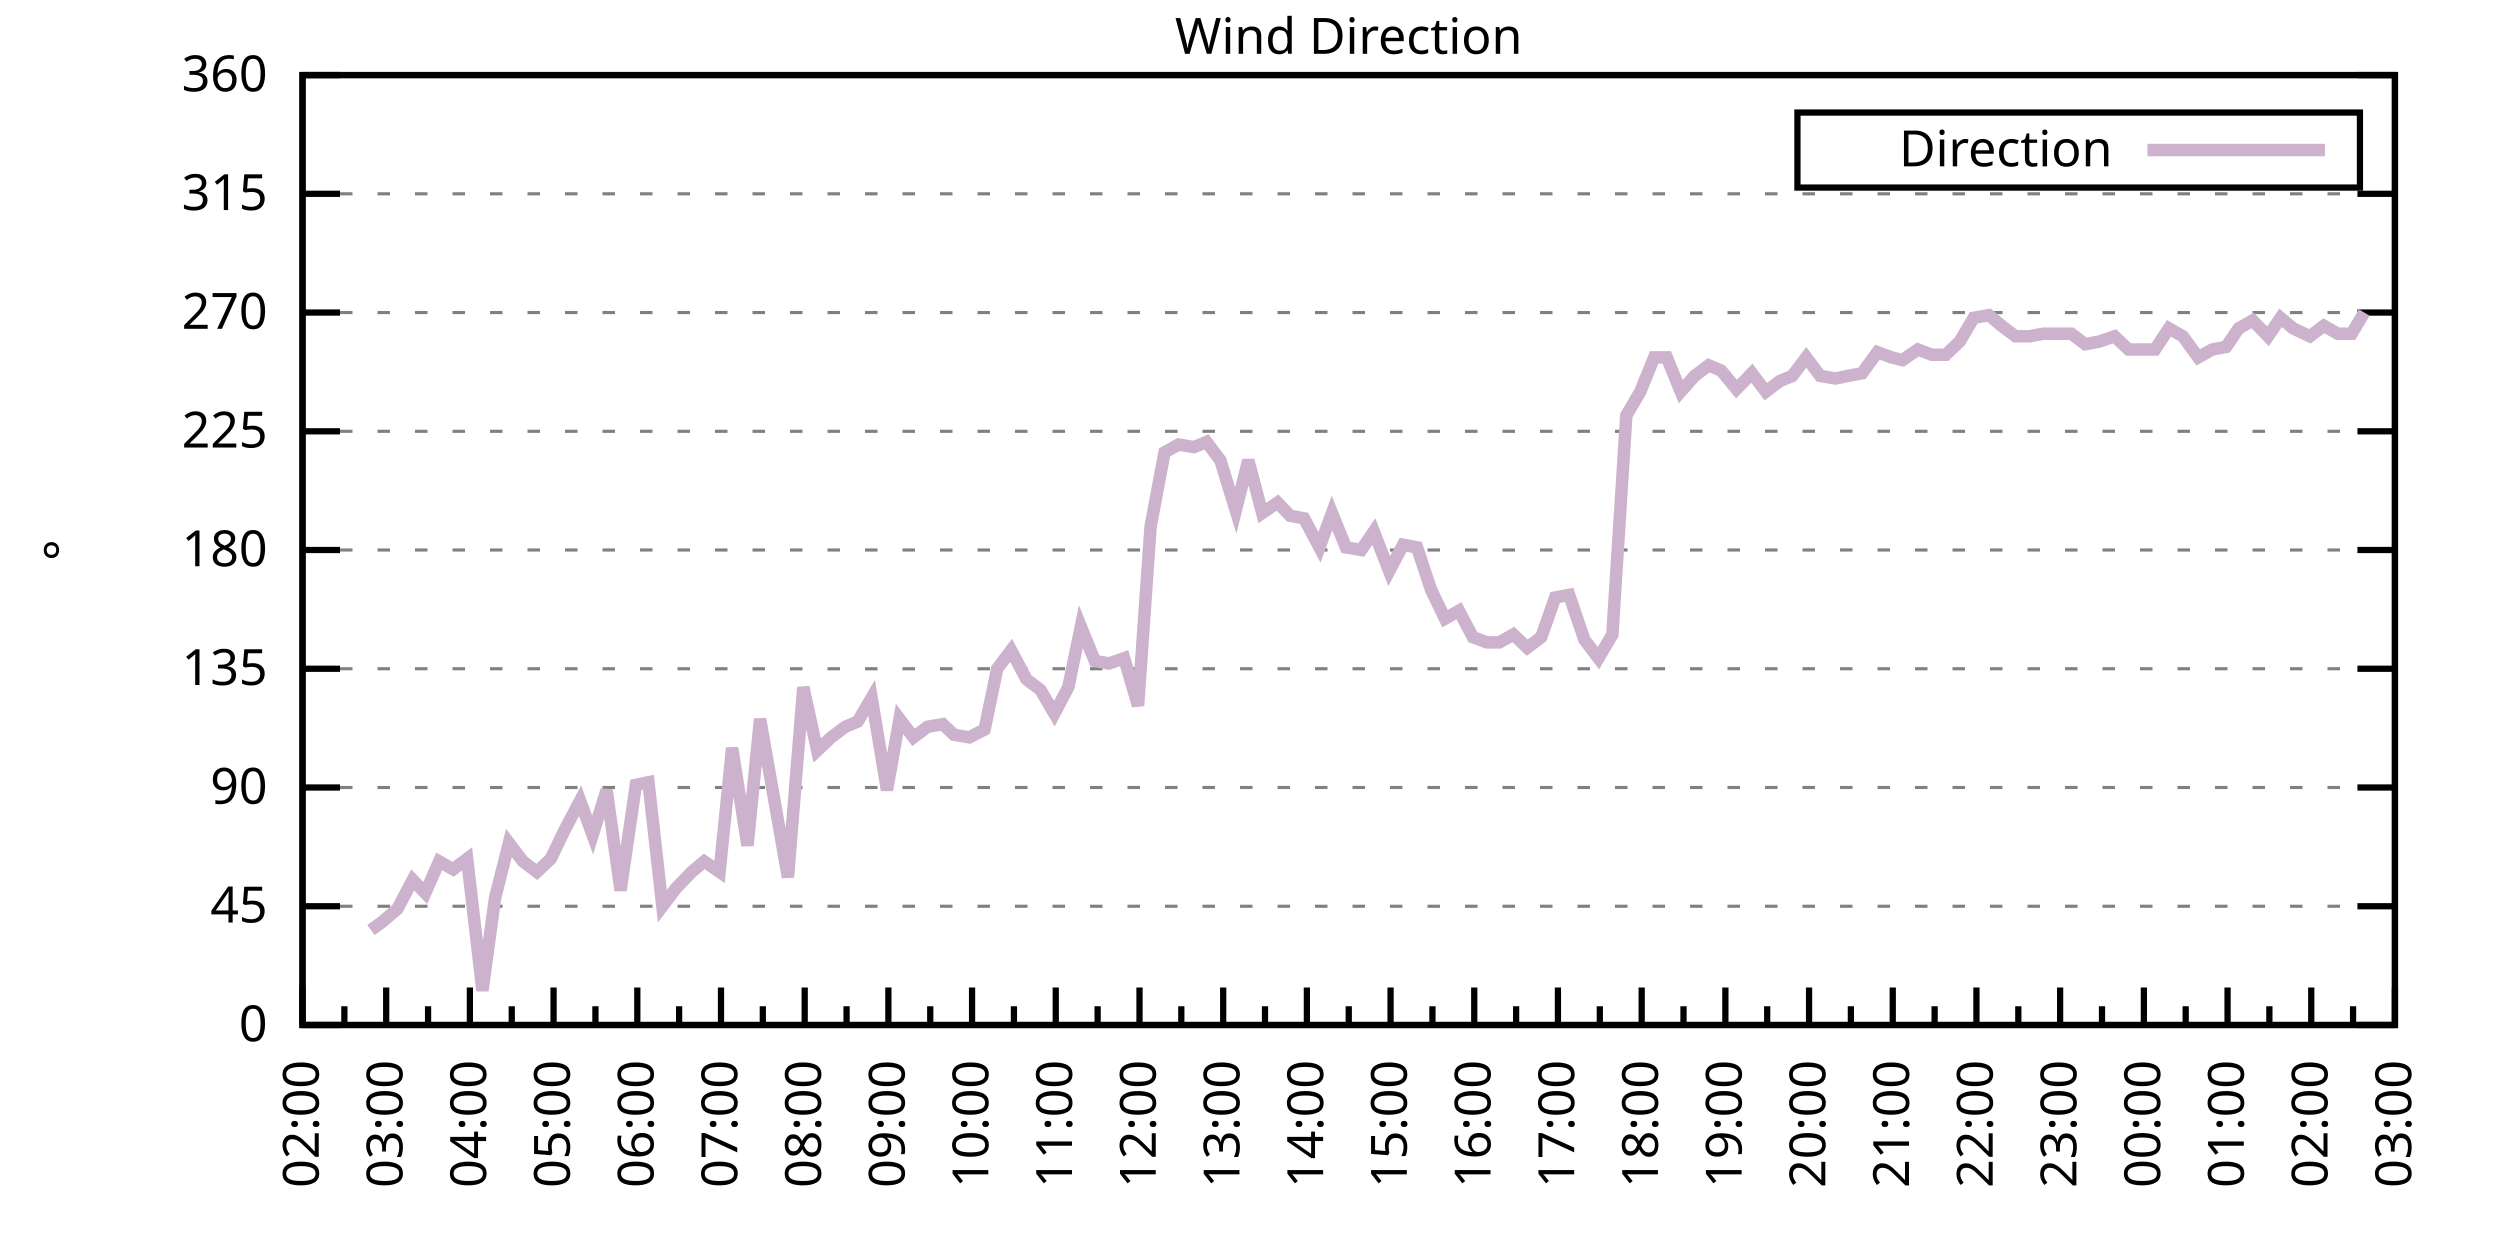
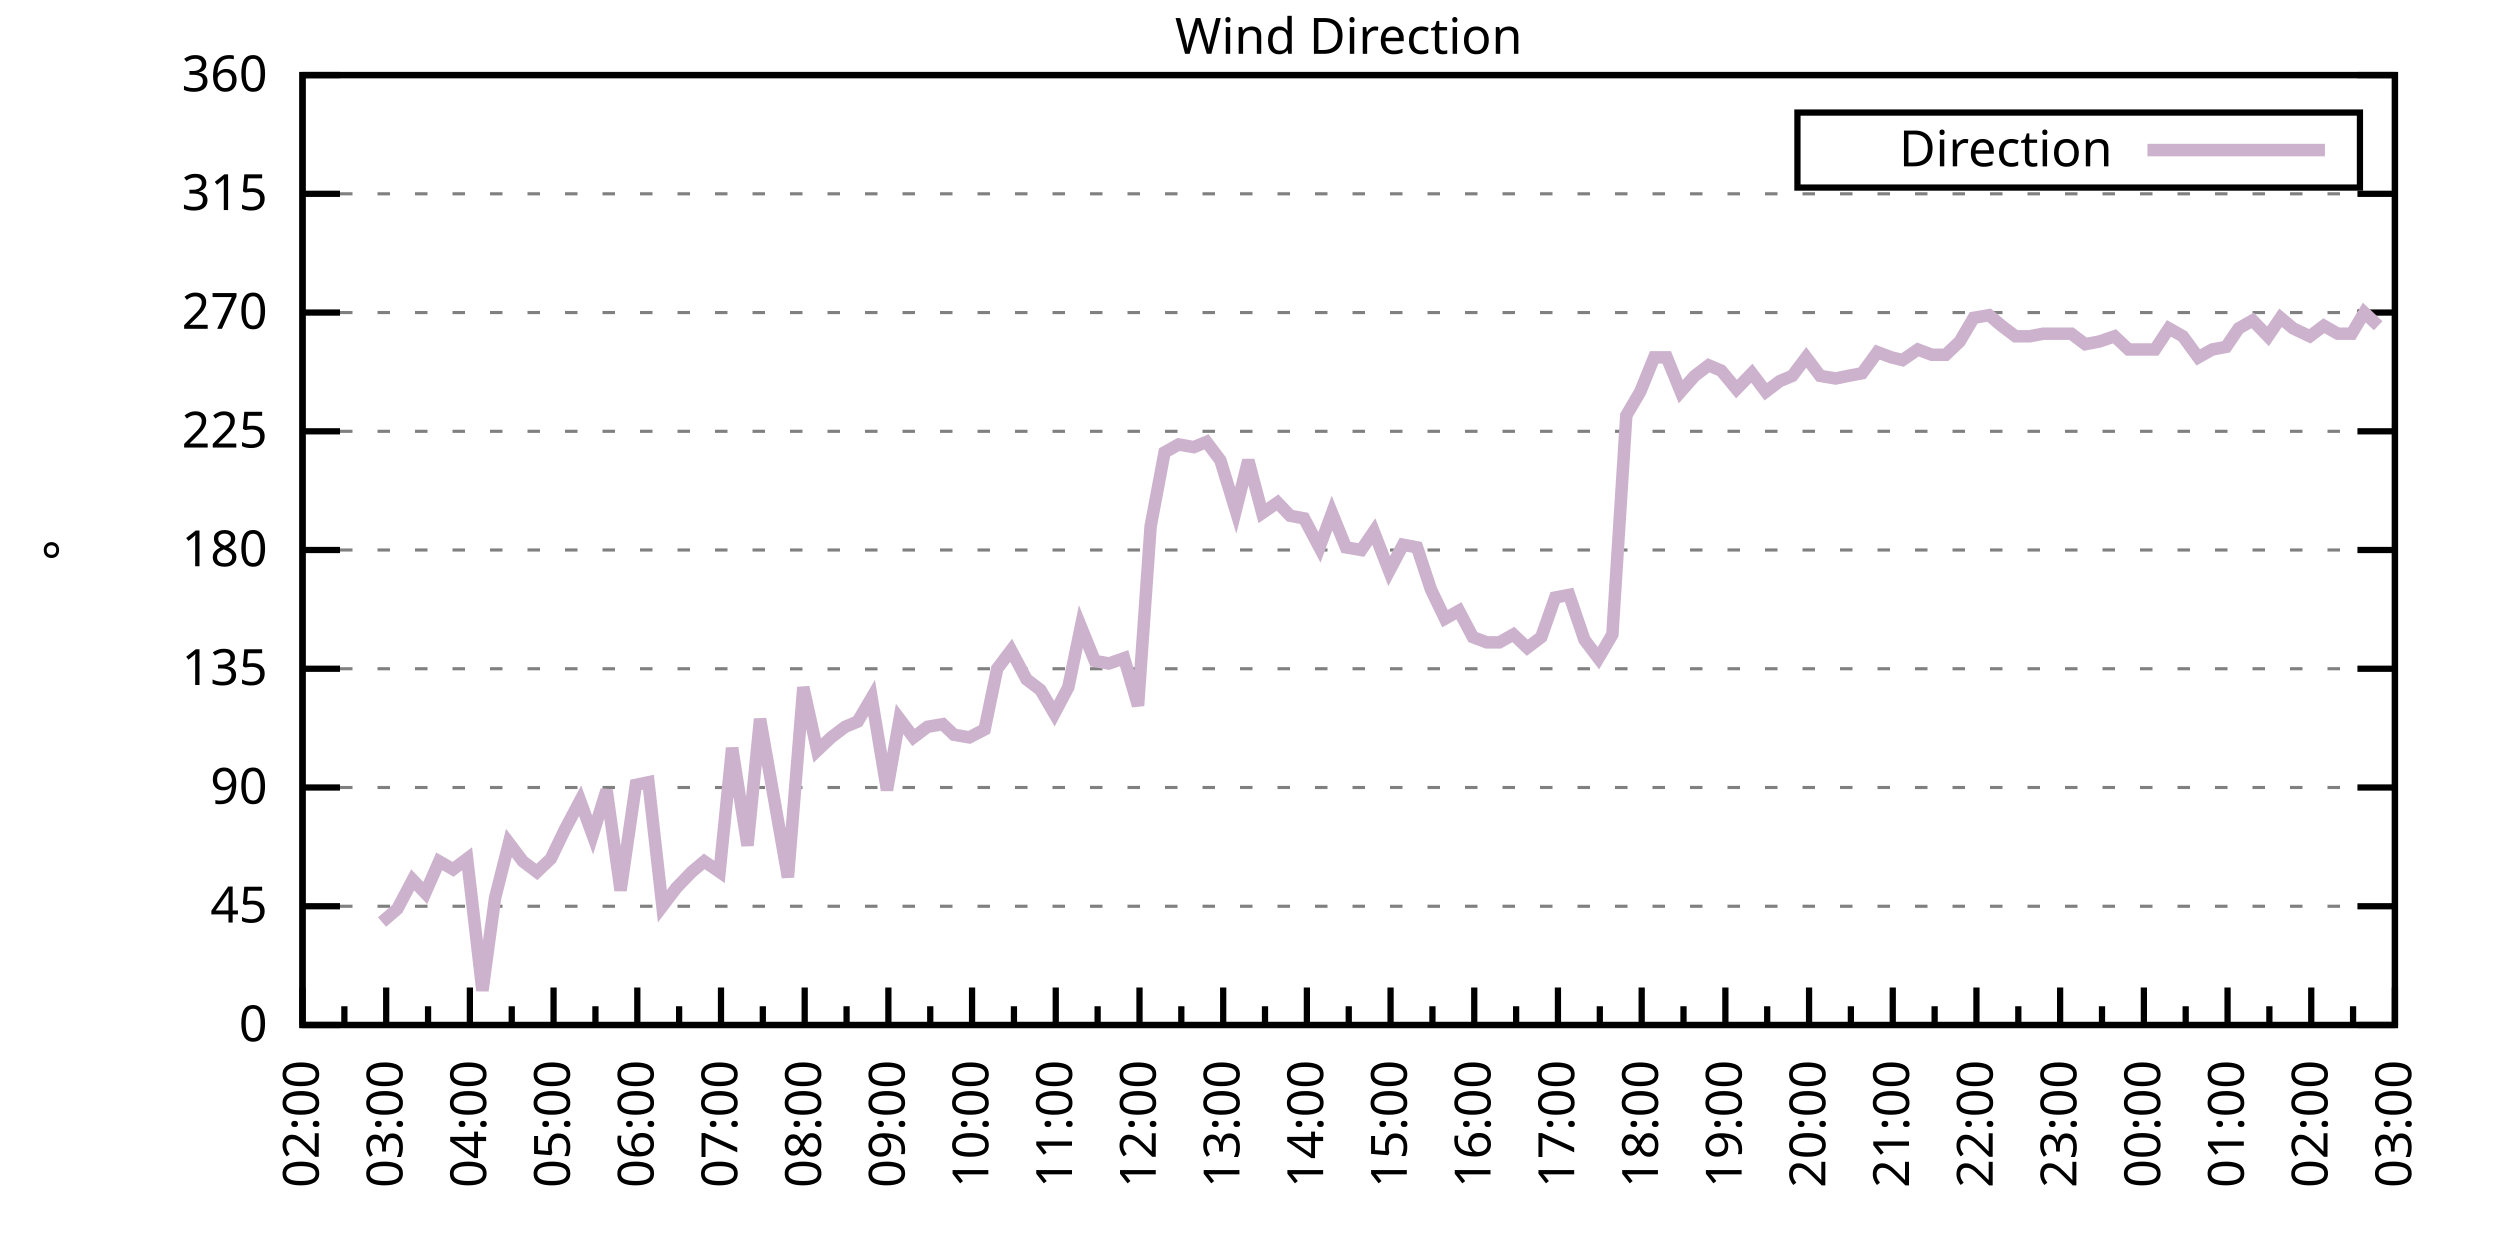
<svg xmlns="http://www.w3.org/2000/svg" xmlns:xlink="http://www.w3.org/1999/xlink" width="400" height="200" viewBox="0 0 400 200">
  <g id="gnuplot_canvas">
    <rect x="0" y="0" width="400" height="200" fill="none" />
    <defs>
      <circle id="gpDot" r="0.5" stroke-width="0.5" stroke="currentColor" />
      <path id="gpPt0" stroke-width="0.333" stroke="currentColor" d="M-1,0 h2 M0,-1 v2" />
      <path id="gpPt1" stroke-width="0.333" stroke="currentColor" d="M-1,-1 L1,1 M1,-1 L-1,1" />
      <path id="gpPt2" stroke-width="0.333" stroke="currentColor" d="M-1,0 L1,0 M0,-1 L0,1 M-1,-1 L1,1 M-1,1 L1,-1" />
      <rect id="gpPt3" stroke-width="0.333" stroke="currentColor" x="-1" y="-1" width="2" height="2" />
      <rect id="gpPt4" stroke-width="0.333" stroke="currentColor" fill="currentColor" x="-1" y="-1" width="2" height="2" />
      <circle id="gpPt5" stroke-width="0.333" stroke="currentColor" cx="0" cy="0" r="1" />
      <use xlink:href="#gpPt5" id="gpPt6" fill="currentColor" stroke="none" />
      <path id="gpPt7" stroke-width="0.333" stroke="currentColor" d="M0,-1.33 L-1.33,0.67 L1.33,0.67 z" />
      <use xlink:href="#gpPt7" id="gpPt8" fill="currentColor" stroke="none" />
      <use xlink:href="#gpPt7" id="gpPt9" stroke="currentColor" transform="rotate(180)" />
      <use xlink:href="#gpPt9" id="gpPt10" fill="currentColor" stroke="none" />
      <use xlink:href="#gpPt3" id="gpPt11" stroke="currentColor" transform="rotate(45)" />
      <use xlink:href="#gpPt11" id="gpPt12" fill="currentColor" stroke="none" />
      <path id="gpPt13" stroke-width="0.333" stroke="currentColor" d="M0,1.330 L1.265,0.411 L0.782,-1.067 L-0.782,-1.076 L-1.265,0.411 z" />
      <use xlink:href="#gpPt13" id="gpPt14" fill="currentColor" stroke="none" />
      <filter id="textbox" filterUnits="objectBoundingBox" x="0" y="0" height="1" width="1">
        <feFlood flood-color="white" flood-opacity="1" result="bgnd" />
        <feComposite in="SourceGraphic" in2="bgnd" operator="atop" />
      </filter>
      <filter id="greybox" filterUnits="objectBoundingBox" x="0" y="0" height="1" width="1">
        <feFlood flood-color="lightgrey" flood-opacity="1" result="grey" />
        <feComposite in="SourceGraphic" in2="grey" operator="atop" />
      </filter>
    </defs>
    <g fill="none" color="white" stroke="currentColor" stroke-width="1.00" stroke-linecap="butt" stroke-linejoin="miter">
</g>
    <g fill="none" color="black" stroke="currentColor" stroke-width="1.00" stroke-linecap="butt" stroke-linejoin="miter">
      <g stroke="none" shape-rendering="crispEdges">
        <polygon fill="rgb(255, 255, 255)" points="48.40,164.00 383.18,164.00 383.18,12.02 48.40,12.02 " />
      </g>
    </g>
    <g fill="none" color="black" stroke="currentColor" stroke-width="1.00" stroke-linecap="butt" stroke-linejoin="miter">
</g>
    <g fill="none" color="black" stroke="black" stroke-width="0.50" stroke-linecap="butt" stroke-linejoin="miter">
</g>
    <g fill="none" color="gray" stroke="currentColor" stroke-width="0.50" stroke-linecap="butt" stroke-linejoin="miter">
      <path stroke="gray" stroke-dasharray="2,4" class="gridline" d="M48.40,164.00 L383.19,164.00  " />
    </g>
    <g fill="none" color="gray" stroke="gray" stroke-width="1.00" stroke-linecap="butt" stroke-linejoin="miter">
</g>
    <g fill="none" color="black" stroke="currentColor" stroke-width="1.00" stroke-linecap="butt" stroke-linejoin="miter">
      <path stroke="black" d="M48.40,164.00 L54.40,164.00 M383.19,164.00 L377.19,164.00  " />
      <g transform="translate(42.80,166.60)" stroke="none" fill="black" font-family="Sans" font-size="8.00" text-anchor="end">
        <text>
          <tspan font-family="Sans"> 0</tspan>
        </text>
      </g>
    </g>
    <g fill="none" color="black" stroke="currentColor" stroke-width="1.00" stroke-linecap="butt" stroke-linejoin="miter">
</g>
    <g fill="none" color="black" stroke="black" stroke-width="0.50" stroke-linecap="butt" stroke-linejoin="miter">
</g>
    <g fill="none" color="gray" stroke="currentColor" stroke-width="0.50" stroke-linecap="butt" stroke-linejoin="miter">
      <path stroke="gray" stroke-dasharray="2,4" class="gridline" d="M48.40,145.00 L383.19,145.00  " />
    </g>
    <g fill="none" color="gray" stroke="gray" stroke-width="1.00" stroke-linecap="butt" stroke-linejoin="miter">
</g>
    <g fill="none" color="black" stroke="currentColor" stroke-width="1.00" stroke-linecap="butt" stroke-linejoin="miter">
      <path stroke="black" d="M48.40,145.00 L54.40,145.00 M383.19,145.00 L377.19,145.00  " />
      <g transform="translate(42.80,147.60)" stroke="none" fill="black" font-family="Sans" font-size="8.00" text-anchor="end">
        <text>
          <tspan font-family="Sans"> 45</tspan>
        </text>
      </g>
    </g>
    <g fill="none" color="black" stroke="currentColor" stroke-width="1.00" stroke-linecap="butt" stroke-linejoin="miter">
</g>
    <g fill="none" color="black" stroke="black" stroke-width="0.50" stroke-linecap="butt" stroke-linejoin="miter">
</g>
    <g fill="none" color="gray" stroke="currentColor" stroke-width="0.50" stroke-linecap="butt" stroke-linejoin="miter">
      <path stroke="gray" stroke-dasharray="2,4" class="gridline" d="M48.40,126.00 L383.19,126.00  " />
    </g>
    <g fill="none" color="gray" stroke="gray" stroke-width="1.00" stroke-linecap="butt" stroke-linejoin="miter">
</g>
    <g fill="none" color="black" stroke="currentColor" stroke-width="1.00" stroke-linecap="butt" stroke-linejoin="miter">
      <path stroke="black" d="M48.40,126.00 L54.40,126.00 M383.19,126.00 L377.19,126.00  " />
      <g transform="translate(42.80,128.60)" stroke="none" fill="black" font-family="Sans" font-size="8.00" text-anchor="end">
        <text>
          <tspan font-family="Sans"> 90</tspan>
        </text>
      </g>
    </g>
    <g fill="none" color="black" stroke="currentColor" stroke-width="1.00" stroke-linecap="butt" stroke-linejoin="miter">
</g>
    <g fill="none" color="black" stroke="black" stroke-width="0.50" stroke-linecap="butt" stroke-linejoin="miter">
</g>
    <g fill="none" color="gray" stroke="currentColor" stroke-width="0.50" stroke-linecap="butt" stroke-linejoin="miter">
      <path stroke="gray" stroke-dasharray="2,4" class="gridline" d="M48.40,107.00 L383.19,107.00  " />
    </g>
    <g fill="none" color="gray" stroke="gray" stroke-width="1.00" stroke-linecap="butt" stroke-linejoin="miter">
</g>
    <g fill="none" color="black" stroke="currentColor" stroke-width="1.00" stroke-linecap="butt" stroke-linejoin="miter">
      <path stroke="black" d="M48.40,107.00 L54.40,107.00 M383.19,107.00 L377.19,107.00  " />
      <g transform="translate(42.80,109.60)" stroke="none" fill="black" font-family="Sans" font-size="8.00" text-anchor="end">
        <text>
          <tspan font-family="Sans"> 135</tspan>
        </text>
      </g>
    </g>
    <g fill="none" color="black" stroke="currentColor" stroke-width="1.00" stroke-linecap="butt" stroke-linejoin="miter">
</g>
    <g fill="none" color="black" stroke="black" stroke-width="0.50" stroke-linecap="butt" stroke-linejoin="miter">
</g>
    <g fill="none" color="gray" stroke="currentColor" stroke-width="0.50" stroke-linecap="butt" stroke-linejoin="miter">
      <path stroke="gray" stroke-dasharray="2,4" class="gridline" d="M48.40,88.00 L383.19,88.00  " />
    </g>
    <g fill="none" color="gray" stroke="gray" stroke-width="1.00" stroke-linecap="butt" stroke-linejoin="miter">
</g>
    <g fill="none" color="black" stroke="currentColor" stroke-width="1.00" stroke-linecap="butt" stroke-linejoin="miter">
      <path stroke="black" d="M48.40,88.00 L54.40,88.00 M383.19,88.00 L377.19,88.00  " />
      <g transform="translate(42.80,90.60)" stroke="none" fill="black" font-family="Sans" font-size="8.00" text-anchor="end">
        <text>
          <tspan font-family="Sans"> 180</tspan>
        </text>
      </g>
    </g>
    <g fill="none" color="black" stroke="currentColor" stroke-width="1.00" stroke-linecap="butt" stroke-linejoin="miter">
</g>
    <g fill="none" color="black" stroke="black" stroke-width="0.50" stroke-linecap="butt" stroke-linejoin="miter">
</g>
    <g fill="none" color="gray" stroke="currentColor" stroke-width="0.50" stroke-linecap="butt" stroke-linejoin="miter">
      <path stroke="gray" stroke-dasharray="2,4" class="gridline" d="M48.40,69.01 L383.19,69.01  " />
    </g>
    <g fill="none" color="gray" stroke="gray" stroke-width="1.00" stroke-linecap="butt" stroke-linejoin="miter">
</g>
    <g fill="none" color="black" stroke="currentColor" stroke-width="1.00" stroke-linecap="butt" stroke-linejoin="miter">
      <path stroke="black" d="M48.40,69.01 L54.40,69.01 M383.19,69.01 L377.19,69.01  " />
      <g transform="translate(42.80,71.61)" stroke="none" fill="black" font-family="Sans" font-size="8.00" text-anchor="end">
        <text>
          <tspan font-family="Sans"> 225</tspan>
        </text>
      </g>
    </g>
    <g fill="none" color="black" stroke="currentColor" stroke-width="1.00" stroke-linecap="butt" stroke-linejoin="miter">
</g>
    <g fill="none" color="black" stroke="black" stroke-width="0.50" stroke-linecap="butt" stroke-linejoin="miter">
</g>
    <g fill="none" color="gray" stroke="currentColor" stroke-width="0.50" stroke-linecap="butt" stroke-linejoin="miter">
      <path stroke="gray" stroke-dasharray="2,4" class="gridline" d="M48.40,50.01 L383.19,50.01  " />
    </g>
    <g fill="none" color="gray" stroke="gray" stroke-width="1.00" stroke-linecap="butt" stroke-linejoin="miter">
</g>
    <g fill="none" color="black" stroke="currentColor" stroke-width="1.00" stroke-linecap="butt" stroke-linejoin="miter">
      <path stroke="black" d="M48.40,50.01 L54.40,50.01 M383.19,50.01 L377.19,50.01  " />
      <g transform="translate(42.80,52.61)" stroke="none" fill="black" font-family="Sans" font-size="8.00" text-anchor="end">
        <text>
          <tspan font-family="Sans"> 270</tspan>
        </text>
      </g>
    </g>
    <g fill="none" color="black" stroke="currentColor" stroke-width="1.00" stroke-linecap="butt" stroke-linejoin="miter">
</g>
    <g fill="none" color="black" stroke="black" stroke-width="0.50" stroke-linecap="butt" stroke-linejoin="miter">
</g>
    <g fill="none" color="gray" stroke="currentColor" stroke-width="0.50" stroke-linecap="butt" stroke-linejoin="miter">
      <path stroke="gray" stroke-dasharray="2,4" class="gridline" d="M48.40,31.01 L383.19,31.01  " />
    </g>
    <g fill="none" color="gray" stroke="gray" stroke-width="1.00" stroke-linecap="butt" stroke-linejoin="miter">
</g>
    <g fill="none" color="black" stroke="currentColor" stroke-width="1.00" stroke-linecap="butt" stroke-linejoin="miter">
      <path stroke="black" d="M48.40,31.01 L54.40,31.01 M383.19,31.01 L377.19,31.01  " />
      <g transform="translate(42.80,33.61)" stroke="none" fill="black" font-family="Sans" font-size="8.00" text-anchor="end">
        <text>
          <tspan font-family="Sans"> 315</tspan>
        </text>
      </g>
    </g>
    <g fill="none" color="black" stroke="currentColor" stroke-width="1.00" stroke-linecap="butt" stroke-linejoin="miter">
</g>
    <g fill="none" color="black" stroke="black" stroke-width="0.50" stroke-linecap="butt" stroke-linejoin="miter">
</g>
    <g fill="none" color="gray" stroke="currentColor" stroke-width="0.50" stroke-linecap="butt" stroke-linejoin="miter">
      <path stroke="gray" stroke-dasharray="2,4" class="gridline" d="M48.40,12.01 L383.19,12.01  " />
    </g>
    <g fill="none" color="gray" stroke="gray" stroke-width="1.00" stroke-linecap="butt" stroke-linejoin="miter">
</g>
    <g fill="none" color="black" stroke="currentColor" stroke-width="1.00" stroke-linecap="butt" stroke-linejoin="miter">
      <path stroke="black" d="M48.40,12.01 L54.40,12.01 M383.19,12.01 L377.19,12.01  " />
      <g transform="translate(42.80,14.61)" stroke="none" fill="black" font-family="Sans" font-size="8.00" text-anchor="end">
        <text>
          <tspan font-family="Sans"> 360</tspan>
        </text>
      </g>
    </g>
    <g fill="none" color="black" stroke="currentColor" stroke-width="1.00" stroke-linecap="butt" stroke-linejoin="miter">
      <path stroke="black" d="M48.40,164.00 L48.40,158.00  " />
      <g transform="translate(51.00,169.60) rotate(270)" stroke="none" fill="black" font-family="Sans" font-size="8.00" text-anchor="end">
        <text>
          <tspan font-family="Sans">02:00</tspan>
        </text>
      </g>
    </g>
    <g fill="none" color="black" stroke="currentColor" stroke-width="1.00" stroke-linecap="butt" stroke-linejoin="miter">
      <path stroke="black" d="M55.10,164.00 L55.10,161.00 M61.79,164.00 L61.79,158.00  " />
      <g transform="translate(64.39,169.60) rotate(270)" stroke="none" fill="black" font-family="Sans" font-size="8.00" text-anchor="end">
        <text>
          <tspan font-family="Sans">03:00</tspan>
        </text>
      </g>
    </g>
    <g fill="none" color="black" stroke="currentColor" stroke-width="1.00" stroke-linecap="butt" stroke-linejoin="miter">
      <path stroke="black" d="M68.49,164.00 L68.49,161.00 M75.18,164.00 L75.18,158.00  " />
      <g transform="translate(77.78,169.60) rotate(270)" stroke="none" fill="black" font-family="Sans" font-size="8.00" text-anchor="end">
        <text>
          <tspan font-family="Sans">04:00</tspan>
        </text>
      </g>
    </g>
    <g fill="none" color="black" stroke="currentColor" stroke-width="1.00" stroke-linecap="butt" stroke-linejoin="miter">
      <path stroke="black" d="M81.88,164.00 L81.88,161.00 M88.57,164.00 L88.57,158.00  " />
      <g transform="translate(91.17,169.60) rotate(270)" stroke="none" fill="black" font-family="Sans" font-size="8.00" text-anchor="end">
        <text>
          <tspan font-family="Sans">05:00</tspan>
        </text>
      </g>
    </g>
    <g fill="none" color="black" stroke="currentColor" stroke-width="1.00" stroke-linecap="butt" stroke-linejoin="miter">
      <path stroke="black" d="M95.27,164.00 L95.27,161.00 M101.97,164.00 L101.97,158.00  " />
      <g transform="translate(104.57,169.60) rotate(270)" stroke="none" fill="black" font-family="Sans" font-size="8.00" text-anchor="end">
        <text>
          <tspan font-family="Sans">06:00</tspan>
        </text>
      </g>
    </g>
    <g fill="none" color="black" stroke="currentColor" stroke-width="1.00" stroke-linecap="butt" stroke-linejoin="miter">
      <path stroke="black" d="M108.66,164.00 L108.66,161.00 M115.36,164.00 L115.36,158.00  " />
      <g transform="translate(117.96,169.60) rotate(270)" stroke="none" fill="black" font-family="Sans" font-size="8.00" text-anchor="end">
        <text>
          <tspan font-family="Sans">07:00</tspan>
        </text>
      </g>
    </g>
    <g fill="none" color="black" stroke="currentColor" stroke-width="1.00" stroke-linecap="butt" stroke-linejoin="miter">
      <path stroke="black" d="M122.05,164.00 L122.05,161.00 M128.75,164.00 L128.75,158.00  " />
      <g transform="translate(131.35,169.60) rotate(270)" stroke="none" fill="black" font-family="Sans" font-size="8.00" text-anchor="end">
        <text>
          <tspan font-family="Sans">08:00</tspan>
        </text>
      </g>
    </g>
    <g fill="none" color="black" stroke="currentColor" stroke-width="1.00" stroke-linecap="butt" stroke-linejoin="miter">
      <path stroke="black" d="M135.45,164.00 L135.45,161.00 M142.14,164.00 L142.14,158.00  " />
      <g transform="translate(144.74,169.60) rotate(270)" stroke="none" fill="black" font-family="Sans" font-size="8.00" text-anchor="end">
        <text>
          <tspan font-family="Sans">09:00</tspan>
        </text>
      </g>
    </g>
    <g fill="none" color="black" stroke="currentColor" stroke-width="1.00" stroke-linecap="butt" stroke-linejoin="miter">
      <path stroke="black" d="M148.84,164.00 L148.84,161.00 M155.53,164.00 L155.53,158.00  " />
      <g transform="translate(158.13,169.60) rotate(270)" stroke="none" fill="black" font-family="Sans" font-size="8.00" text-anchor="end">
        <text>
          <tspan font-family="Sans">10:00</tspan>
        </text>
      </g>
    </g>
    <g fill="none" color="black" stroke="currentColor" stroke-width="1.00" stroke-linecap="butt" stroke-linejoin="miter">
      <path stroke="black" d="M162.23,164.00 L162.23,161.00 M168.92,164.00 L168.92,158.00  " />
      <g transform="translate(171.52,169.60) rotate(270)" stroke="none" fill="black" font-family="Sans" font-size="8.00" text-anchor="end">
        <text>
          <tspan font-family="Sans">11:00</tspan>
        </text>
      </g>
    </g>
    <g fill="none" color="black" stroke="currentColor" stroke-width="1.00" stroke-linecap="butt" stroke-linejoin="miter">
      <path stroke="black" d="M175.62,164.00 L175.62,161.00 M182.32,164.00 L182.32,158.00  " />
      <g transform="translate(184.92,169.60) rotate(270)" stroke="none" fill="black" font-family="Sans" font-size="8.00" text-anchor="end">
        <text>
          <tspan font-family="Sans">12:00</tspan>
        </text>
      </g>
    </g>
    <g fill="none" color="black" stroke="currentColor" stroke-width="1.00" stroke-linecap="butt" stroke-linejoin="miter">
      <path stroke="black" d="M189.01,164.00 L189.01,161.00 M195.71,164.00 L195.71,158.00  " />
      <g transform="translate(198.31,169.60) rotate(270)" stroke="none" fill="black" font-family="Sans" font-size="8.00" text-anchor="end">
        <text>
          <tspan font-family="Sans">13:00</tspan>
        </text>
      </g>
    </g>
    <g fill="none" color="black" stroke="currentColor" stroke-width="1.00" stroke-linecap="butt" stroke-linejoin="miter">
      <path stroke="black" d="M202.40,164.00 L202.40,161.00 M209.10,164.00 L209.10,158.00  " />
      <g transform="translate(211.70,169.60) rotate(270)" stroke="none" fill="black" font-family="Sans" font-size="8.00" text-anchor="end">
        <text>
          <tspan font-family="Sans">14:00</tspan>
        </text>
      </g>
    </g>
    <g fill="none" color="black" stroke="currentColor" stroke-width="1.00" stroke-linecap="butt" stroke-linejoin="miter">
      <path stroke="black" d="M215.80,164.00 L215.80,161.00 M222.49,164.00 L222.49,158.00  " />
      <g transform="translate(225.09,169.60) rotate(270)" stroke="none" fill="black" font-family="Sans" font-size="8.00" text-anchor="end">
        <text>
          <tspan font-family="Sans">15:00</tspan>
        </text>
      </g>
    </g>
    <g fill="none" color="black" stroke="currentColor" stroke-width="1.00" stroke-linecap="butt" stroke-linejoin="miter">
      <path stroke="black" d="M229.19,164.00 L229.19,161.00 M235.88,164.00 L235.88,158.00  " />
      <g transform="translate(238.48,169.60) rotate(270)" stroke="none" fill="black" font-family="Sans" font-size="8.00" text-anchor="end">
        <text>
          <tspan font-family="Sans">16:00</tspan>
        </text>
      </g>
    </g>
    <g fill="none" color="black" stroke="currentColor" stroke-width="1.00" stroke-linecap="butt" stroke-linejoin="miter">
      <path stroke="black" d="M242.58,164.00 L242.58,161.00 M249.27,164.00 L249.27,158.00  " />
      <g transform="translate(251.87,169.60) rotate(270)" stroke="none" fill="black" font-family="Sans" font-size="8.00" text-anchor="end">
        <text>
          <tspan font-family="Sans">17:00</tspan>
        </text>
      </g>
    </g>
    <g fill="none" color="black" stroke="currentColor" stroke-width="1.00" stroke-linecap="butt" stroke-linejoin="miter">
      <path stroke="black" d="M255.97,164.00 L255.97,161.00 M262.67,164.00 L262.67,158.00  " />
      <g transform="translate(265.27,169.60) rotate(270)" stroke="none" fill="black" font-family="Sans" font-size="8.00" text-anchor="end">
        <text>
          <tspan font-family="Sans">18:00</tspan>
        </text>
      </g>
    </g>
    <g fill="none" color="black" stroke="currentColor" stroke-width="1.00" stroke-linecap="butt" stroke-linejoin="miter">
      <path stroke="black" d="M269.36,164.00 L269.36,161.00 M276.06,164.00 L276.06,158.00  " />
      <g transform="translate(278.66,169.60) rotate(270)" stroke="none" fill="black" font-family="Sans" font-size="8.00" text-anchor="end">
        <text>
          <tspan font-family="Sans">19:00</tspan>
        </text>
      </g>
    </g>
    <g fill="none" color="black" stroke="currentColor" stroke-width="1.00" stroke-linecap="butt" stroke-linejoin="miter">
      <path stroke="black" d="M282.75,164.00 L282.75,161.00 M289.45,164.00 L289.45,158.00  " />
      <g transform="translate(292.05,169.60) rotate(270)" stroke="none" fill="black" font-family="Sans" font-size="8.00" text-anchor="end">
        <text>
          <tspan font-family="Sans">20:00</tspan>
        </text>
      </g>
    </g>
    <g fill="none" color="black" stroke="currentColor" stroke-width="1.00" stroke-linecap="butt" stroke-linejoin="miter">
      <path stroke="black" d="M296.14,164.00 L296.14,161.00 M302.84,164.00 L302.84,158.00  " />
      <g transform="translate(305.44,169.60) rotate(270)" stroke="none" fill="black" font-family="Sans" font-size="8.00" text-anchor="end">
        <text>
          <tspan font-family="Sans">21:00</tspan>
        </text>
      </g>
    </g>
    <g fill="none" color="black" stroke="currentColor" stroke-width="1.00" stroke-linecap="butt" stroke-linejoin="miter">
      <path stroke="black" d="M309.54,164.00 L309.54,161.00 M316.23,164.00 L316.23,158.00  " />
      <g transform="translate(318.83,169.60) rotate(270)" stroke="none" fill="black" font-family="Sans" font-size="8.00" text-anchor="end">
        <text>
          <tspan font-family="Sans">22:00</tspan>
        </text>
      </g>
    </g>
    <g fill="none" color="black" stroke="currentColor" stroke-width="1.00" stroke-linecap="butt" stroke-linejoin="miter">
      <path stroke="black" d="M322.93,164.00 L322.93,161.00 M329.62,164.00 L329.62,158.00  " />
      <g transform="translate(332.22,169.60) rotate(270)" stroke="none" fill="black" font-family="Sans" font-size="8.00" text-anchor="end">
        <text>
          <tspan font-family="Sans">23:00</tspan>
        </text>
      </g>
    </g>
    <g fill="none" color="black" stroke="currentColor" stroke-width="1.00" stroke-linecap="butt" stroke-linejoin="miter">
      <path stroke="black" d="M336.32,164.00 L336.32,161.00 M343.02,164.00 L343.02,158.00  " />
      <g transform="translate(345.62,169.60) rotate(270)" stroke="none" fill="black" font-family="Sans" font-size="8.00" text-anchor="end">
        <text>
          <tspan font-family="Sans">00:00</tspan>
        </text>
      </g>
    </g>
    <g fill="none" color="black" stroke="currentColor" stroke-width="1.00" stroke-linecap="butt" stroke-linejoin="miter">
      <path stroke="black" d="M349.71,164.00 L349.71,161.00 M356.41,164.00 L356.41,158.00  " />
      <g transform="translate(359.01,169.60) rotate(270)" stroke="none" fill="black" font-family="Sans" font-size="8.00" text-anchor="end">
        <text>
          <tspan font-family="Sans">01:00</tspan>
        </text>
      </g>
    </g>
    <g fill="none" color="black" stroke="currentColor" stroke-width="1.00" stroke-linecap="butt" stroke-linejoin="miter">
      <path stroke="black" d="M363.10,164.00 L363.10,161.00 M369.80,164.00 L369.80,158.00  " />
      <g transform="translate(372.40,169.60) rotate(270)" stroke="none" fill="black" font-family="Sans" font-size="8.00" text-anchor="end">
        <text>
          <tspan font-family="Sans">02:00</tspan>
        </text>
      </g>
    </g>
    <g fill="none" color="black" stroke="currentColor" stroke-width="1.00" stroke-linecap="butt" stroke-linejoin="miter">
      <path stroke="black" d="M376.49,164.00 L376.49,161.00 M383.19,164.00 L383.19,158.00  " />
      <g transform="translate(385.79,169.60) rotate(270)" stroke="none" fill="black" font-family="Sans" font-size="8.00" text-anchor="end">
        <text>
          <tspan font-family="Sans">03:00</tspan>
        </text>
      </g>
    </g>
    <g fill="none" color="black" stroke="currentColor" stroke-width="1.00" stroke-linecap="butt" stroke-linejoin="miter">
</g>
    <g fill="none" color="black" stroke="currentColor" stroke-width="1.00" stroke-linecap="butt" stroke-linejoin="miter">
      <path stroke="black" d="M48.40,12.01 L48.40,164.00 L383.19,164.00 L383.19,12.01 L48.40,12.01 Z  " />
    </g>
    <g fill="none" color="black" stroke="currentColor" stroke-width="1.00" stroke-linecap="butt" stroke-linejoin="miter">
      <g transform="translate(12.80,88.01) rotate(270)" stroke="none" fill="black" font-family="Sans" font-size="8.00" text-anchor="middle">
        <text>
          <tspan font-family="Sans">°</tspan>
        </text>
      </g>
    </g>
    <g fill="none" color="black" stroke="currentColor" stroke-width="1.00" stroke-linecap="butt" stroke-linejoin="miter">
</g>
    <g fill="none" color="black" stroke="currentColor" stroke-width="1.00" stroke-linecap="butt" stroke-linejoin="miter">
      <path stroke="black" d="M287.59,30.01 L287.59,18.01 L377.59,18.01 L377.59,30.01 L287.59,30.01 Z  " />
    </g>
    <g id="Wind_direction_plot_1">
      <g fill="none" color="white" stroke="black" stroke-width="2.00" stroke-linecap="butt" stroke-linejoin="miter">
</g>
      <g fill="none" color="black" stroke="currentColor" stroke-width="2.00" stroke-linecap="butt" stroke-linejoin="miter">
        <g transform="translate(337.99,26.61)" stroke="none" fill="black" font-family="Sans" font-size="8.00" text-anchor="end">
          <text>
            <tspan font-family="Sans">Direction</tspan>
          </text>
        </g>
      </g>
      <g fill="none" color="black" stroke="currentColor" stroke-width="2.00" stroke-linecap="butt" stroke-linejoin="miter">
-         <path stroke="rgb(204, 178, 204)" d="M343.59,24.01 L371.99,24.01 M59.34,148.80 L61.12,147.53 L63.58,145.42 L66.03,140.78 L68.04,142.89 L70.27,137.82   L72.50,139.09 L74.74,137.40 L77.19,158.51 L79.20,143.73 L81.43,134.87 L83.66,137.82 L85.90,139.51 L88.13,137.40   L90.36,132.76 L92.82,128.11 L94.82,133.60 L97.06,126.42 L99.29,142.47 L101.74,125.58 L103.75,125.16 L105.98,145.00   L108.22,142.05 L110.67,139.51 L112.68,137.82 L115.13,139.51 L117.14,119.67 L119.60,135.29 L121.61,115.03 L124.06,128.96   L126.07,140.36 L128.53,109.96 L130.76,120.09 L132.99,117.98 L135.22,116.29 L137.23,115.45 L139.46,111.65 L141.92,126.42   L143.93,115.03 L146.16,117.98 L148.39,116.29 L150.85,115.87 L152.63,117.56 L155.09,117.98 L157.54,116.71 L159.55,107.00   L161.78,104.05 L164.24,108.69 L166.47,110.38 L168.70,114.18 L170.93,109.96 L172.94,100.25 L175.17,105.74 L177.41,106.16   L179.86,105.31 L182.09,112.91 L184.10,84.21 L186.33,72.38 L188.57,71.12 L191.02,71.54 L193.03,70.70 L195.26,73.65   L197.72,81.67 L199.73,73.65 L201.96,82.09 L204.41,80.41 L206.42,82.52 L208.65,82.94 L211.11,87.58 L213.12,82.09   L215.35,87.58 L217.80,88.00 L219.81,85.05 L222.27,91.38 L224.50,87.16 L226.73,87.58 L228.96,94.34 L231.20,98.98   L233.43,97.72 L235.66,101.94 L237.89,102.78 L239.90,102.78 L242.13,101.52 L244.36,103.63 L246.60,101.94 L248.83,95.60   L251.06,95.18 L253.51,102.36 L255.75,105.31 L257.98,101.52 L260.21,66.47 L262.44,62.67 L264.67,57.18 L266.68,57.18   L268.92,62.67 L271.15,60.14 L273.38,58.45 L275.39,59.30 L277.84,62.25 L280.30,59.72 L282.53,62.67 L284.76,60.98   L286.77,60.14 L289.00,57.18 L291.23,60.14 L293.69,60.56 L295.70,60.14 L297.93,59.72 L300.39,56.34 L302.62,57.18   L304.40,57.61 L306.86,55.92 L309.09,56.76 L311.32,56.76 L313.55,54.65 L315.79,50.85 L318.24,50.43 L320.25,52.12   L322.48,53.81 L324.71,53.81 L326.95,53.39 L329.18,53.39 L331.41,53.39 L333.64,55.07 L335.87,54.65 L338.33,53.81   L340.56,55.92 L342.79,55.92 L344.80,55.92 L347.03,52.54 L349.26,53.81 L351.72,57.18 L353.95,55.92 L356.18,55.50   L358.19,52.54 L360.42,51.27 L362.88,53.81 L364.89,50.85 L366.90,52.54 L369.58,53.81 L371.81,52.12 L374.04,53.39   L376.27,53.39 L378.28,50.01  " />
+         <path stroke="rgb(204, 178, 204)" d="M343.59,24.01 L371.99,24.01 M61.12,147.53 L63.58,145.42 L66.03,140.78 L68.04,142.89 L70.27,137.82 L72.50,139.09   L74.74,137.40 L77.19,158.51 L79.20,143.73 L81.43,134.87 L83.66,137.82 L85.90,139.51 L88.13,137.40 L90.36,132.76   L92.82,128.11 L94.82,133.60 L97.06,126.42 L99.29,142.47 L101.74,125.58 L103.75,125.16 L105.98,145.00 L108.22,142.05   L110.67,139.51 L112.68,137.82 L115.13,139.51 L117.14,119.67 L119.60,135.29 L121.61,115.03 L124.06,128.96 L126.07,140.36   L128.53,109.96 L130.76,120.09 L132.99,117.98 L135.22,116.29 L137.23,115.45 L139.46,111.65 L141.92,126.42 L143.93,115.03   L146.16,117.98 L148.39,116.29 L150.85,115.87 L152.63,117.56 L155.09,117.98 L157.54,116.71 L159.55,107.00 L161.78,104.05   L164.24,108.69 L166.47,110.38 L168.70,114.18 L170.93,109.96 L172.94,100.25 L175.17,105.74 L177.41,106.16 L179.86,105.31   L182.09,112.91 L184.10,84.21 L186.33,72.38 L188.57,71.12 L191.02,71.54 L193.03,70.70 L195.26,73.65 L197.72,81.67   L199.73,73.65 L201.96,82.09 L204.41,80.41 L206.42,82.52 L208.65,82.94 L211.11,87.58 L213.12,82.09 L215.35,87.58   L217.80,88.00 L219.81,85.05 L222.27,91.38 L224.50,87.16 L226.73,87.58 L228.96,94.34 L231.20,98.98 L233.43,97.72   L235.66,101.94 L237.89,102.78 L239.90,102.78 L242.13,101.52 L244.36,103.63 L246.60,101.94 L248.83,95.60 L251.06,95.18   L253.51,102.36 L255.75,105.31 L257.98,101.52 L260.21,66.47 L262.44,62.67 L264.67,57.18 L266.68,57.18 L268.92,62.67   L271.15,60.14 L273.38,58.45 L275.39,59.30 L277.84,62.25 L280.30,59.72 L282.53,62.67 L284.76,60.98 L286.77,60.14   L289.00,57.18 L291.23,60.14 L293.69,60.56 L295.70,60.14 L297.93,59.72 L300.39,56.34 L302.62,57.18 L304.40,57.61   L306.86,55.92 L309.09,56.76 L311.32,56.76 L313.55,54.65 L315.79,50.85 L318.24,50.43 L320.25,52.12 L322.48,53.81   L324.71,53.81 L326.95,53.39 L329.18,53.39 L331.41,53.39 L333.64,55.07 L335.87,54.65 L338.33,53.81 L340.56,55.92   L342.79,55.92 L344.80,55.92 L347.03,52.54 L349.26,53.81 L351.72,57.18 L353.95,55.92 L356.18,55.50 L358.19,52.54   L360.42,51.27 L362.88,53.81 L364.89,50.85 L366.90,52.54 L369.58,53.81 L371.81,52.12 L374.04,53.39 L376.27,53.39   L378.28,50.01 L380.51,52.12  " />
      </g>
    </g>
    <g fill="none" color="black" stroke="currentColor" stroke-width="2.00" stroke-linecap="butt" stroke-linejoin="miter">
</g>
    <g fill="none" color="black" stroke="black" stroke-width="1.00" stroke-linecap="butt" stroke-linejoin="miter">
</g>
    <g fill="none" color="black" stroke="currentColor" stroke-width="1.00" stroke-linecap="butt" stroke-linejoin="miter">
      <path stroke="black" d="M48.40,12.01 L48.40,164.00 L383.19,164.00 L383.19,12.01 L48.40,12.01 Z  " />
    </g>
    <g fill="none" color="black" stroke="currentColor" stroke-width="1.00" stroke-linecap="butt" stroke-linejoin="miter">
      <g transform="translate(215.79,8.61)" stroke="none" fill="black" font-family="Sans" font-size="8.00" text-anchor="middle">
        <text>
          <tspan font-family="Sans">Wind Direction</tspan>
        </text>
      </g>
    </g>
    <g fill="none" color="black" stroke="currentColor" stroke-width="1.00" stroke-linecap="butt" stroke-linejoin="miter">
</g>
  </g>
</svg>
